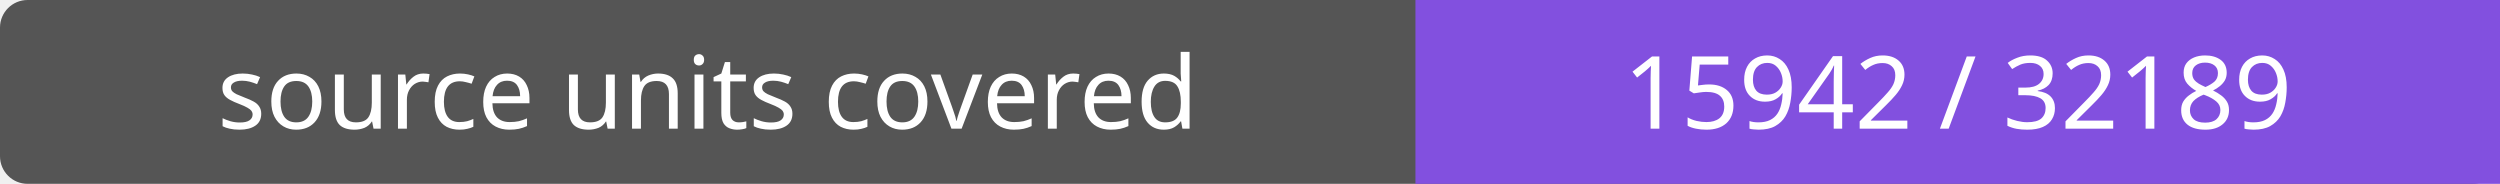
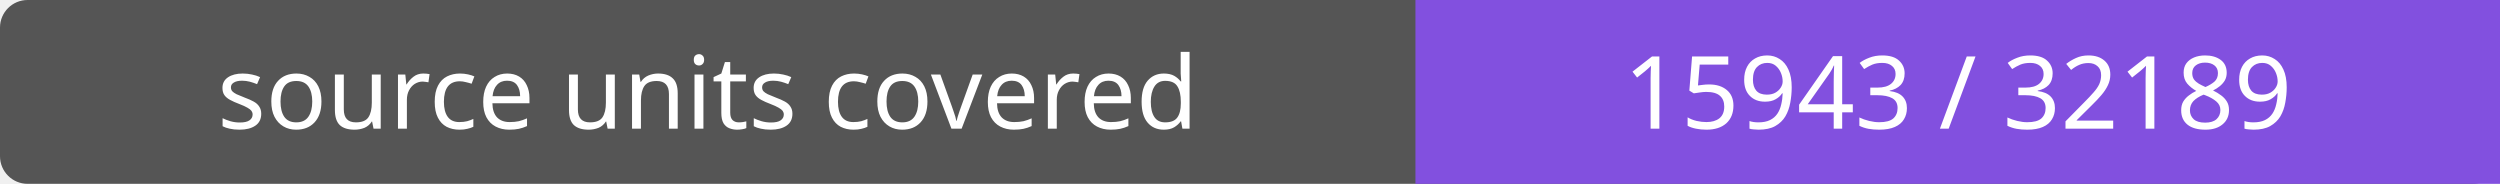
- <svg xmlns="http://www.w3.org/2000/svg" width="272" height="20" role="img" aria-label="source units covered: 15942 / 32189">
+ <svg xmlns="http://www.w3.org/2000/svg" width="272" height="20" role="img" aria-label="source units covered: 15943 / 32189">
  <rect width="272" height="20" rx="3" fill="#555" />
  <path fill="#8250df" d="M154 0h118v20H154z" />
  <g fill="#fff" text-anchor="middle" font-family="Verdana,sans-serif" font-size="11">
    <text x="77.0" y="14">source units covered</text>
-     <text x="213.0" y="14">15942 / 32189</text>
+     <text x="213.0" y="14">15943 / 32189</text>
  </g>
</svg>
